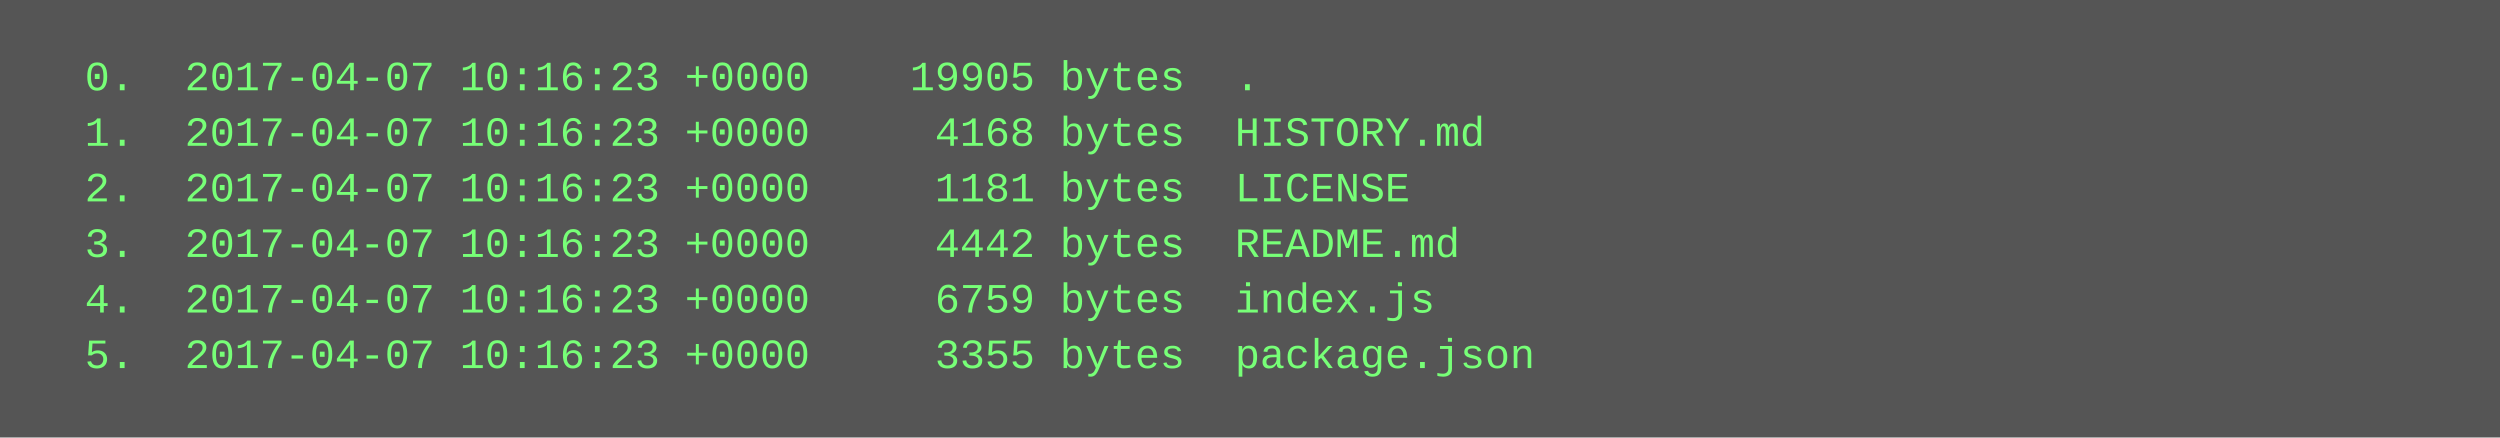
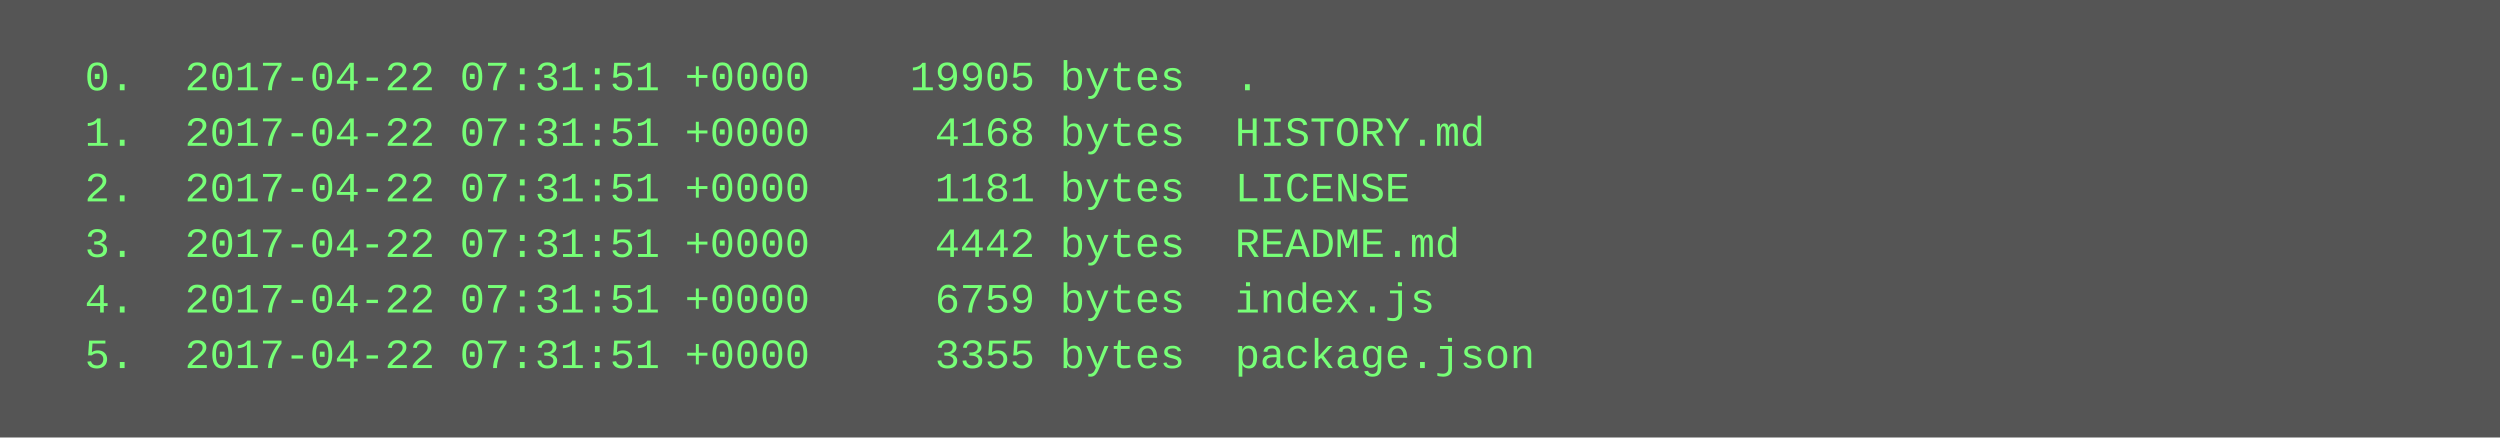
<svg xmlns="http://www.w3.org/2000/svg" height="126" width="720">
  <rect height="126" fill="#555" width="720" />
  <text fill="#7f7" font-family="Courier New" font-size="12" xml:space="preserve">
-     <tspan x="10" y="26">  0.  2017-04-07 10:16:23 +0000    19905 bytes  .</tspan>
-     <tspan x="10" y="42">  1.  2017-04-07 10:16:23 +0000     4168 bytes  HISTORY.md</tspan>
-     <tspan x="10" y="58">  2.  2017-04-07 10:16:23 +0000     1181 bytes  LICENSE</tspan>
-     <tspan x="10" y="74">  3.  2017-04-07 10:16:23 +0000     4442 bytes  README.md</tspan>
-     <tspan x="10" y="90">  4.  2017-04-07 10:16:23 +0000     6759 bytes  index.js</tspan>
-     <tspan x="10" y="106">  5.  2017-04-07 10:16:23 +0000     3355 bytes  package.json</tspan>
+     <tspan x="10" y="26">  0.  2017-04-22 07:31:51 +0000    19905 bytes  .</tspan>
+     <tspan x="10" y="42">  1.  2017-04-22 07:31:51 +0000     4168 bytes  HISTORY.md</tspan>
+     <tspan x="10" y="58">  2.  2017-04-22 07:31:51 +0000     1181 bytes  LICENSE</tspan>
+     <tspan x="10" y="74">  3.  2017-04-22 07:31:51 +0000     4442 bytes  README.md</tspan>
+     <tspan x="10" y="90">  4.  2017-04-22 07:31:51 +0000     6759 bytes  index.js</tspan>
+     <tspan x="10" y="106">  5.  2017-04-22 07:31:51 +0000     3355 bytes  package.json</tspan>
  </text>
</svg>
